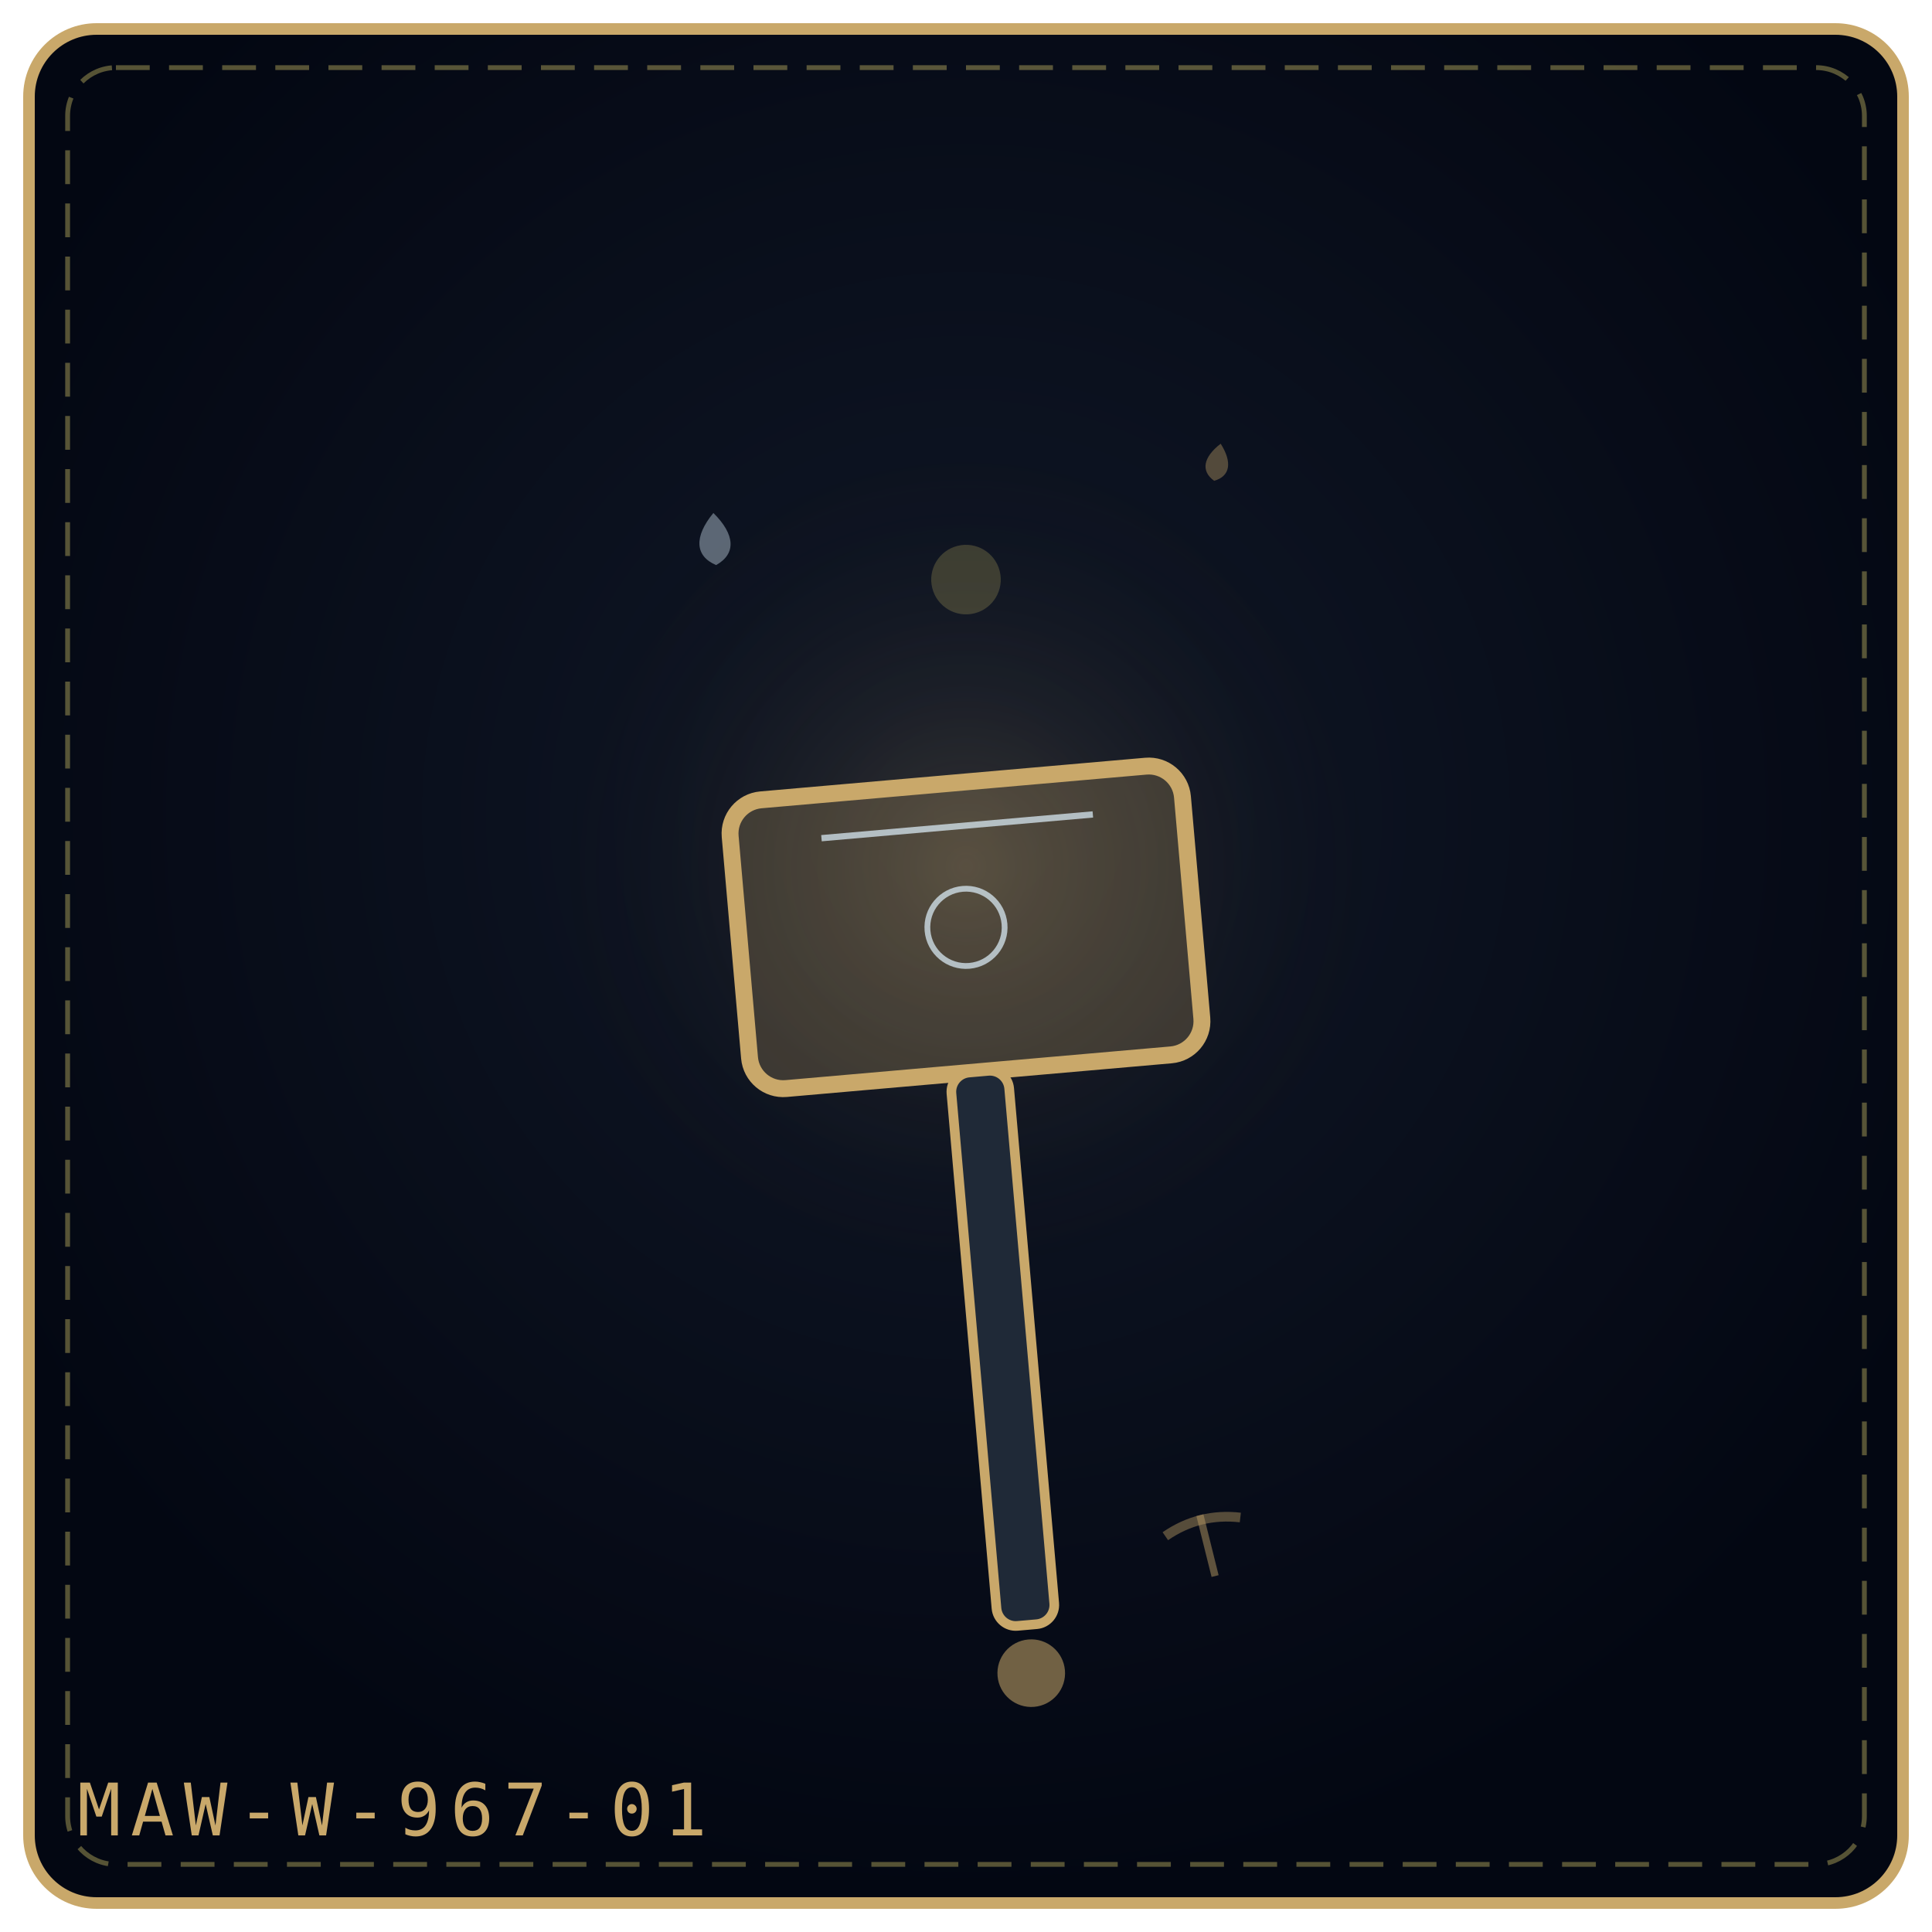
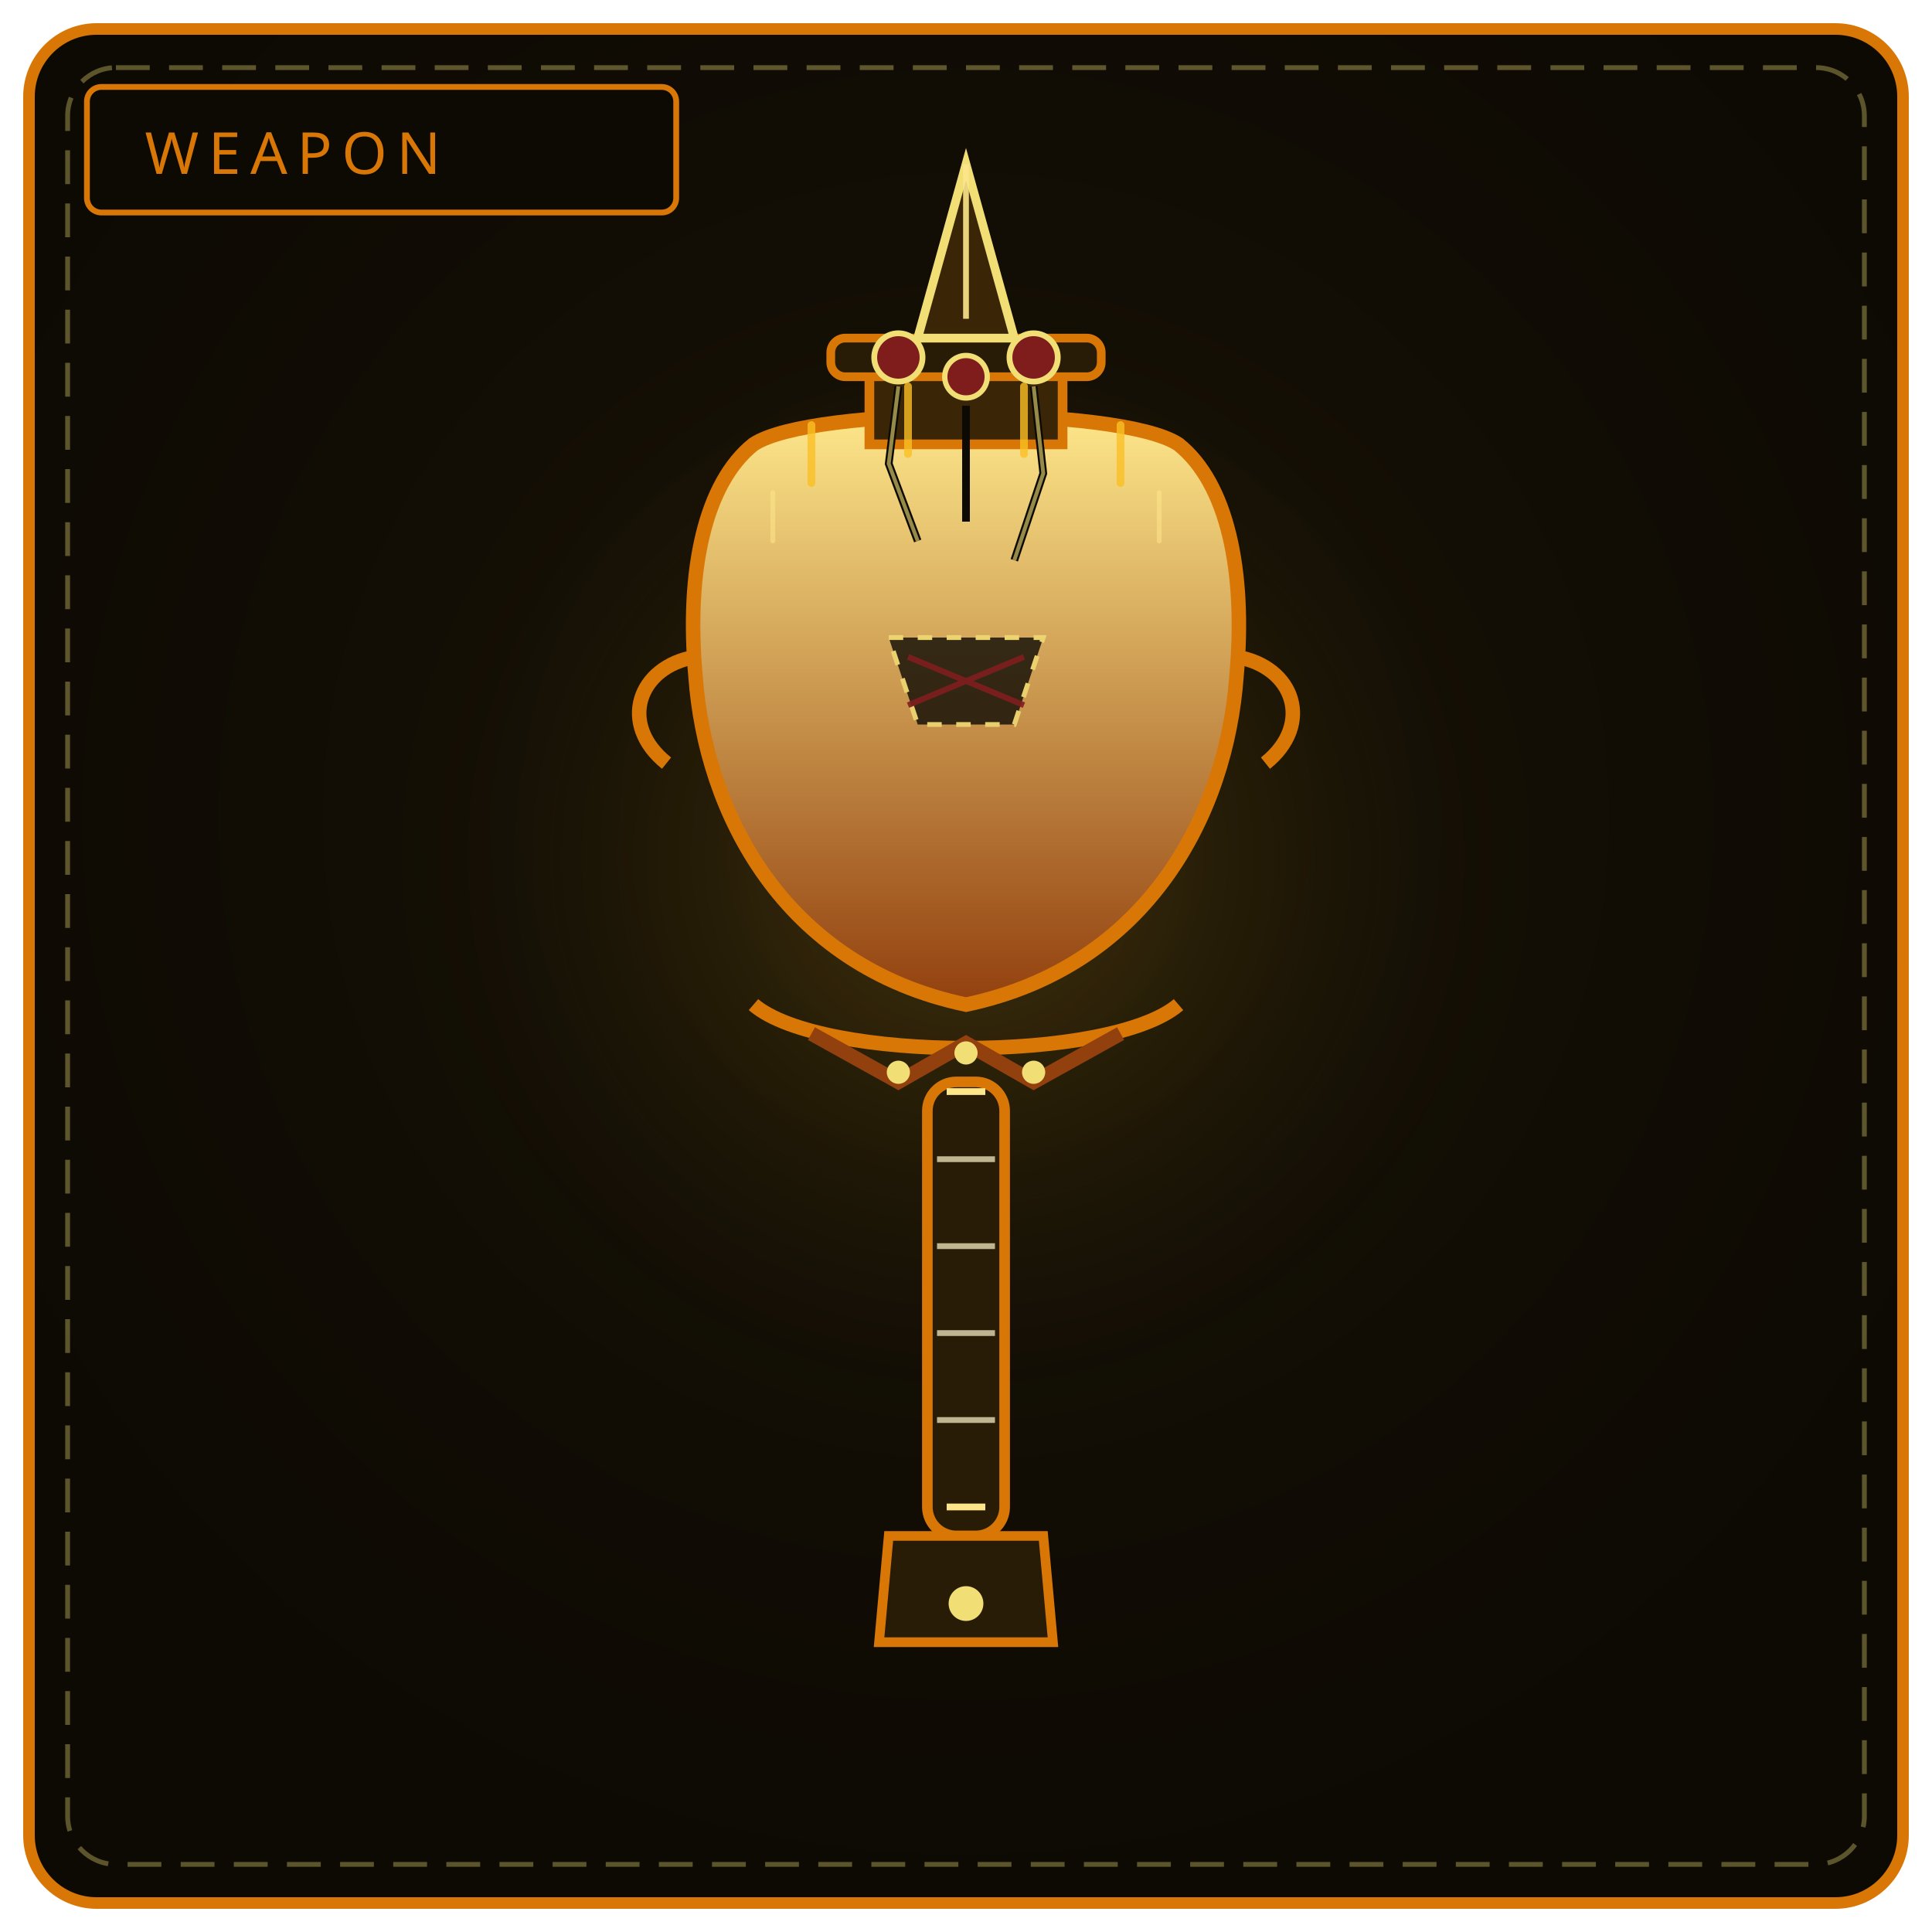
<svg xmlns="http://www.w3.org/2000/svg" viewBox="0 0 400 400" width="100%" height="100%" role="img" aria-label="THE RELIC MAUL">
  <defs>
-     <radialGradient id="bgcdd2c4" cx="50%" cy="42%" r="58%">
-       <stop offset="0%" stop-color="#111827" />
-       <stop offset="100%" stop-color="#030712" />
+     <radialGradient id="bw967" cx="50%" cy="42%" r="58%">
+       <stop offset="0%" stop-color="#181206" />
+       <stop offset="100%" stop-color="#0d0a04" />
    </radialGradient>
-     <radialGradient id="glcdd2c4" cx="50%" cy="46%" r="42%">
-       <stop offset="0%" stop-color="#c9a86a" stop-opacity=".2" />
+     <radialGradient id="gw967" cx="50%" cy="46%" r="50%">
+       <stop offset="0%" stop-color="#fbbf24" stop-opacity=".22" />
      <stop offset="100%" stop-color="#000" stop-opacity="0" />
    </radialGradient>
+     <linearGradient id="gs967" x1="0" y1="0" x2="0" y2="1">
+       <stop offset="0%" stop-color="#fde68a" />
+       <stop offset="100%" stop-color="#92400e" />
+     </linearGradient>
  </defs>
-   <rect x="6" y="6" width="388" height="388" rx="14" fill="url(#bgcdd2c4)" stroke="#c9a86a" stroke-width="2.4" />
+   <rect x="6" y="6" width="388" height="388" rx="14" fill="url(#bw967)" stroke="#d97706" stroke-width="2.4" />
  <rect x="14" y="14" width="372" height="372" rx="10" fill="none" stroke="#f1df76" stroke-width="1" stroke-dasharray="7 4" opacity=".35" />
-   <circle cx="200" cy="188" r="108" fill="url(#glcdd2c4)" />
-   <g transform="rotate(-5 200.0 192.0)">
-     <rect x="153.0" y="162.0" width="94.0" height="60.0" rx="7" fill="#c9a86a" fill-opacity=".24" stroke="#c9a86a" stroke-width="3.5" />
-     <path d="M171.8 171.0 L228.2 171.0" stroke="#e0f2fe" stroke-width="1.3" opacity=".7" />
-     <circle cx="200.0" cy="192.0" r="8.0" fill="none" stroke="#e0f2fe" stroke-width="1.2" opacity=".7" />
-     <rect x="194.0" y="222.0" width="12" height="115.0" rx="4" fill="#1f2937" stroke="#c9a86a" stroke-width="2" />
-     <circle cx="200.0" cy="347.0" r="7" fill="#c9a86a" fill-opacity=".55" />
+   <circle cx="200" cy="188" r="132" fill="url(#gw967)" />
+   <rect x="18" y="18" width="122" height="26" rx="3" fill="#0d0a04" stroke="#d97706" stroke-width="1.2" />
+   <text x="30" y="36" fill="#d97706" font-family="Impact, Arial Black, sans-serif" font-size="12" letter-spacing="2">WEAPON</text>
+   <path d="M156 92 C 168 84, 232 84, 244 92 C 254 100, 258 118, 256 140 C 254 168, 238 200, 200 208 C 162 200, 146 168, 144 140 C 142 118, 146 100, 156 92 Z" fill="url(#gs967)" stroke="#d97706" stroke-width="3" />
+   <path d="M180 92 L 180 76 C 180 70, 220 70, 220 76 L 220 92 Z" fill="#3a2507" stroke="#d97706" stroke-width="2" />
+   <rect x="172" y="70" width="56" height="8" rx="3" fill="#291c06" stroke="#d97706" stroke-width="1.8" />
+   <path d="M200 34 L 210 70 L 190 70 Z" fill="#3a2507" stroke="#f1df76" stroke-width="1.8" />
+   <path d="M200 34 L 200 66" stroke="#fde68a" stroke-width="1.2" opacity=".9" />
+   <circle cx="186" cy="74" r="5" fill="#7f1d1d" stroke="#f1df76" stroke-width="1.2" />
+   <circle cx="214" cy="74" r="5" fill="#7f1d1d" stroke="#f1df76" stroke-width="1.2" />
+   <circle cx="200" cy="78" r="4.4" fill="#7f1d1d" stroke="#f1df76" stroke-width="1.1" />
+   <g fill="none" stroke="#0d0a04" stroke-width="1.6">
+     <path d="M186 80 L 184 96 L 190 112 M214 80 L 216 98 L 210 116 M200 84 L 200 108" />
  </g>
-   <g transform="rotate(-3 148.0 112.0)" opacity=".9">
-     <path d="M148.0 106.2 C152.3 110.9, 152.3 114.9, 148.0 117.0 C143.7 114.9, 143.7 110.9, 148.0 106.2 Z" fill="#e0f2fe" opacity=".42" />
+   <g fill="none" stroke="#f1df76" stroke-width="0.8" opacity=".6">
+     <path d="M186 80 L 184 96 L 190 112 M214 80 L 216 98 L 210 116" />
  </g>
-   <g transform="rotate(10 252.0 96.0)" opacity=".9">
-     <path d="M252.0 91.8 C255.1 95.2, 255.1 98.1, 252.0 99.6 C248.9 98.1, 248.9 95.2, 252.0 91.8 Z" fill="#c9a86a" opacity=".42" />
+   <path d="M144 136 C 132 138, 128 150, 138 158 M256 136 C 268 138, 272 150, 262 158" fill="none" stroke="#d97706" stroke-width="3" />
+   <g stroke="#fbbf24" stroke-width="1.6" opacity=".8" stroke-linecap="round">
+     <path d="M168 100 L 168 88 M188 94 L 188 80 M212 94 L 212 80 M232 100 L 232 88" />
  </g>
-   <g transform="rotate(-14 250.0 320.0)" opacity=".9">
-     <path d="M250.0 313.5 L250.0 326.5" stroke="#c9a86a" stroke-width="1.5" opacity=".5" />
-     <path d="M242.0 316.0 Q250.0 313.0 258.0 316.0" fill="none" stroke="#c9a86a" stroke-width="2" opacity=".45" />
+   <g stroke="#fde68a" stroke-width="1" opacity=".55" stroke-linecap="round">
+     <path d="M160 112 L 160 102 M240 112 L 240 102" />
  </g>
-   <g transform="rotate(-14 200.0 120.0)" opacity=".9">
-     <circle cx="200.0" cy="120.0" r="7.2" fill="#f1df76" opacity=".22" />
-   </g>
-   <text x="16" y="380" font-family="monospace" font-size="15" letter-spacing="2" fill="#c9a86a">MAW-W-967-01</text>
+   <path d="M184 132 L 216 132 L 210 150 L 190 150 Z" fill="#0d0a04" stroke="#f1df76" stroke-width="1" stroke-dasharray="3 3" opacity=".8" />
+   <path d="M188 136 L 212 146 M212 136 L 188 146" stroke="#7f1d1d" stroke-width="1.2" opacity=".9" />
+   <path d="M156 208 C 170 220, 230 220, 244 208" fill="none" stroke="#d97706" stroke-width="3" />
+   <path d="M168 214 L 186 224 L 200 216 L 214 224 L 232 214" fill="none" stroke="#92400e" stroke-width="3" />
+   <circle cx="186" cy="222" r="2.4" fill="#f1df76" />
+   <circle cx="200" cy="218" r="2.4" fill="#f1df76" />
+   <circle cx="214" cy="222" r="2.4" fill="#f1df76" />
+   <rect x="192" y="224" width="16" height="94" rx="6" fill="#291c06" stroke="#d97706" stroke-width="2.2" />
+   <path d="M194 240 H 206 M194 258 H 206 M194 276 H 206 M194 294 H 206" stroke="#fff7cc" stroke-width="1.2" opacity=".7" />
+   <path d="M196 226 L 204 226 M196 312 L 204 312" stroke="#fde68a" stroke-width="1.4" />
+   <path d="M184 318 L 216 318 L 218 340 L 182 340 Z" fill="#291c06" stroke="#d97706" stroke-width="2" />
+   <circle cx="200" cy="332" r="3.6" fill="#f1df76" />
</svg>
